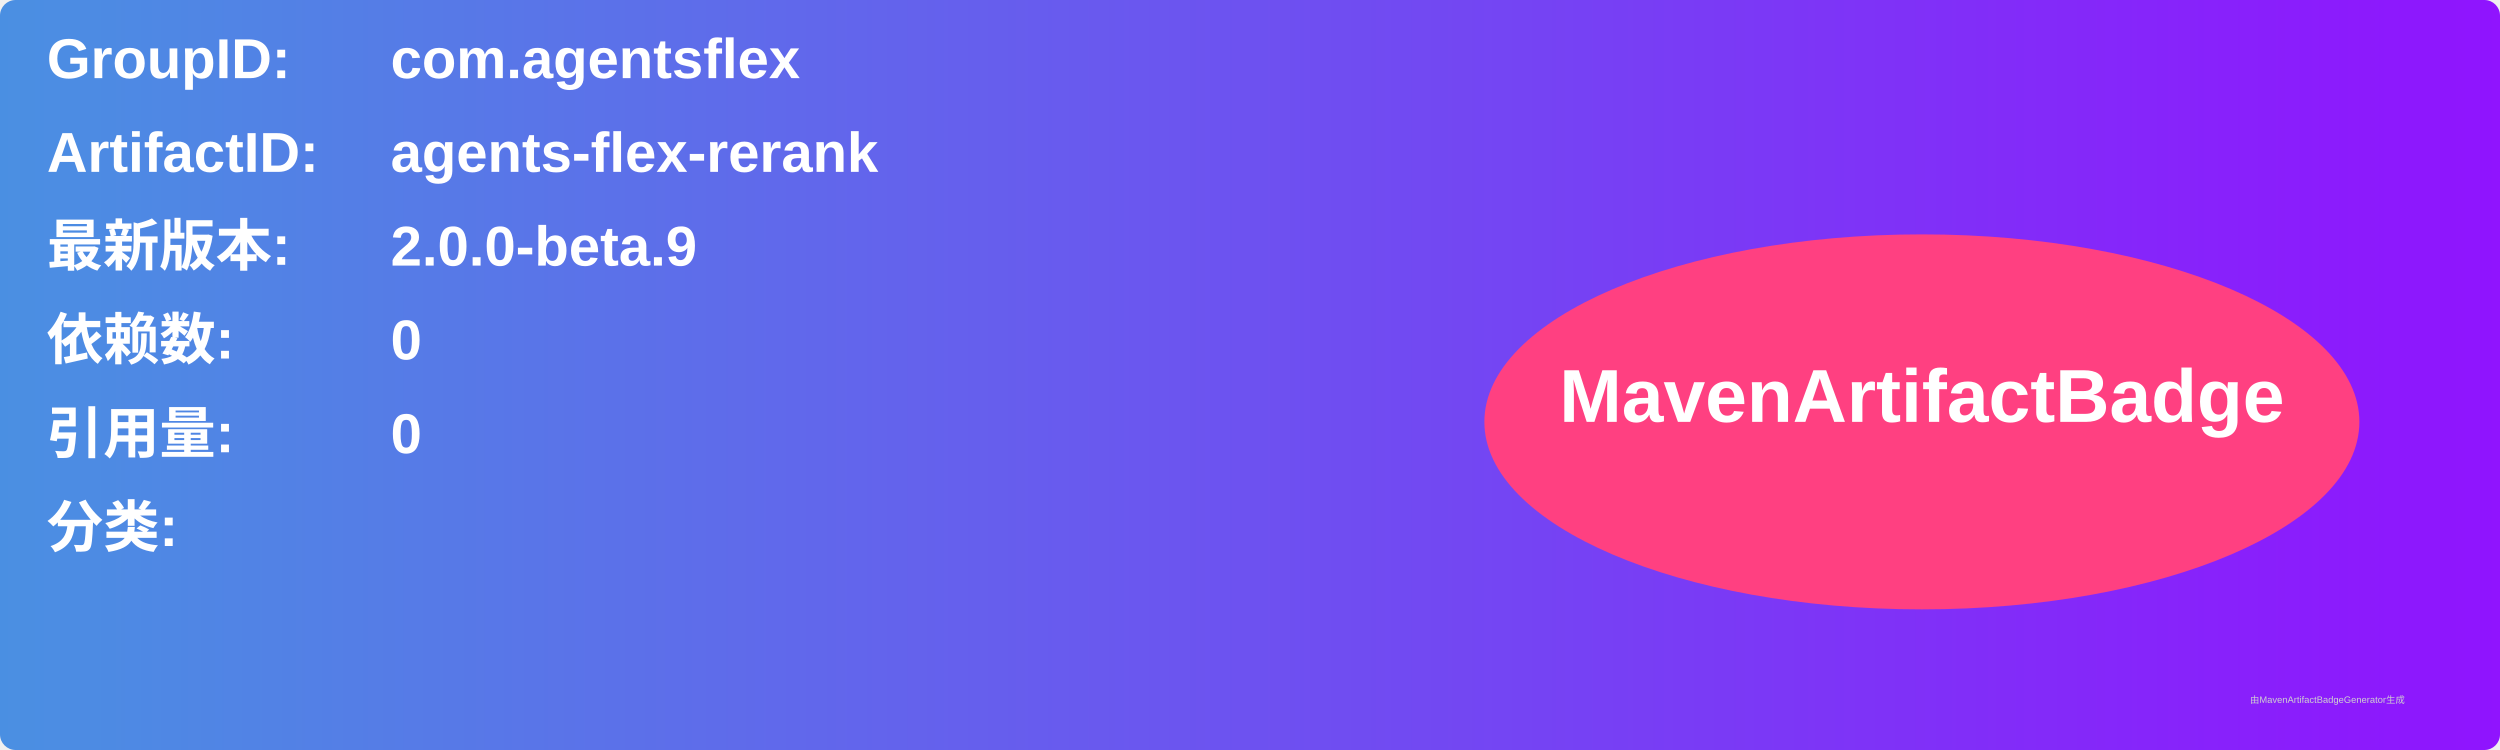
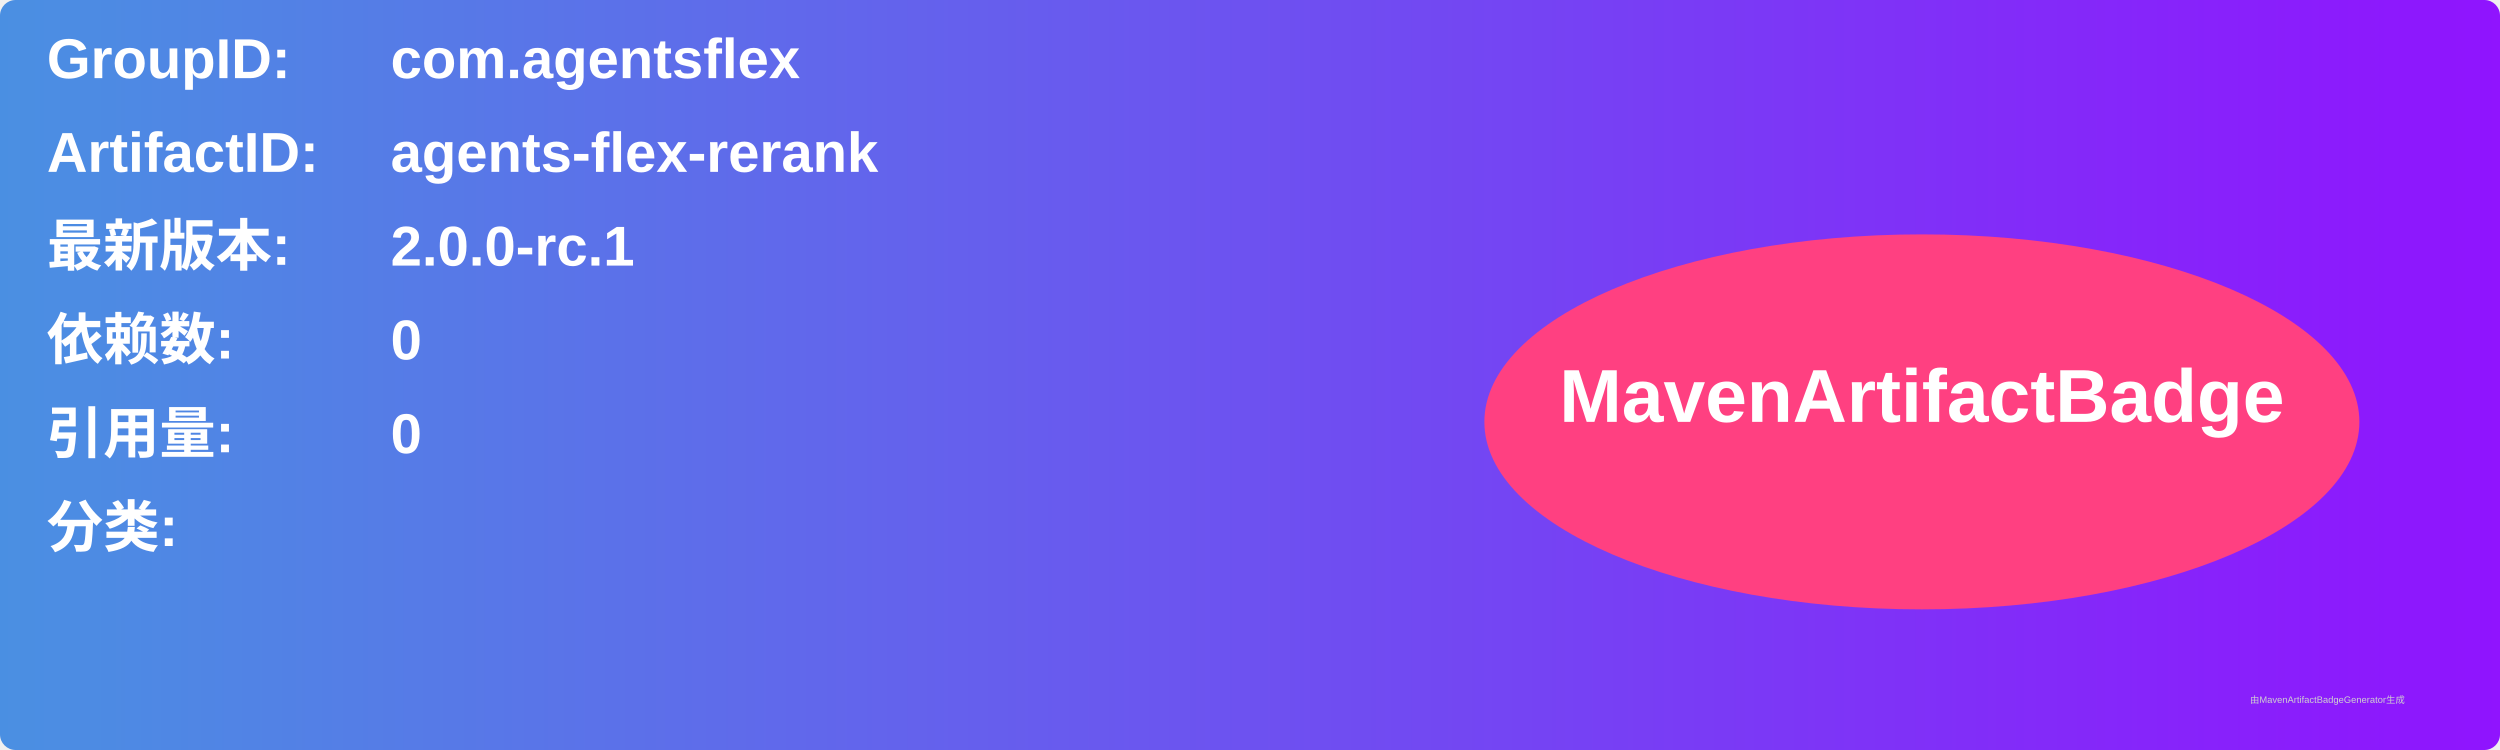
<svg xmlns="http://www.w3.org/2000/svg" width="800" height="240" viewBox="0 0 800 240">
  <linearGradient id="grad" x1="0%" y1="0%" x2="100%" y2="0%">
    <stop offset="0%" stop-color="#4a90e2" />
    <stop offset="100%" stop-color="#9013fe" />
  </linearGradient>
  <rect width="100%" height="100%" rx="5" ry="5" fill="url(#grad)" />
  <g transform="translate(15, 15)">
    <text x="0" y="10" font-family="Arial" font-size="18" fill="white" font-weight="bold" width="260">GroupID:</text>
    <text x="110" y="10" font-family="Arial" font-size="18" fill="white" font-weight="bold" width="460">com.agentsflex</text>
    <text x="0" y="40" font-family="Arial" font-size="18" fill="white" font-weight="bold" width="260">ArtifactID:</text>
    <text x="110" y="40" font-family="Arial" font-size="18" fill="white" font-weight="bold" width="460">agents-flex-rerank</text>
    <text x="0" y="70" font-family="Arial" font-size="18" fill="white" font-weight="bold">最新版本:</text>
    <text x="110" y="70" font-family="Arial" font-size="18" fill="white" font-weight="bold">
-       <tspan font-weight="bold">2.0.0-beta.9</tspan>
+       <tspan font-weight="bold">2.0.0-rc.1</tspan>
    </text>
    <text x="0" y="100" font-family="Arial" font-size="18" fill="white" font-weight="bold">依赖数: </text>
    <text x="110" y="100" font-family="Arial" font-size="18" fill="white">
      <tspan font-weight="bold">0</tspan>
    </text>
    <text x="0" y="130" font-family="Arial" font-size="18" fill="white" font-weight="bold">引用量: </text>
    <text x="110" y="130" font-family="Arial" font-size="18" fill="white">
      <tspan font-weight="bold">0</tspan>
    </text>
    <text x="0" y="160" font-family="Arial" font-size="18" fill="white" font-weight="bold">分类:</text>
    <text x="10" y="190" font-family="Arial" font-size="10" fill="white">
      <tspan font-weight="bold" />
    </text>
    <ellipse cx="600" cy="120" rx="140" ry="60" fill="#ff4081" />
    <text x="600" y="120" text-anchor="middle" font-family="Arial" font-size="24" fill="white" font-weight="bold">MavenArtifactBadge</text>
  </g>
  <text x="720" y="225" font-family="Arial" font-size="3" fill="#d0d0d0">由MavenArtifactBadgeGenerator生成</text>
</svg>
